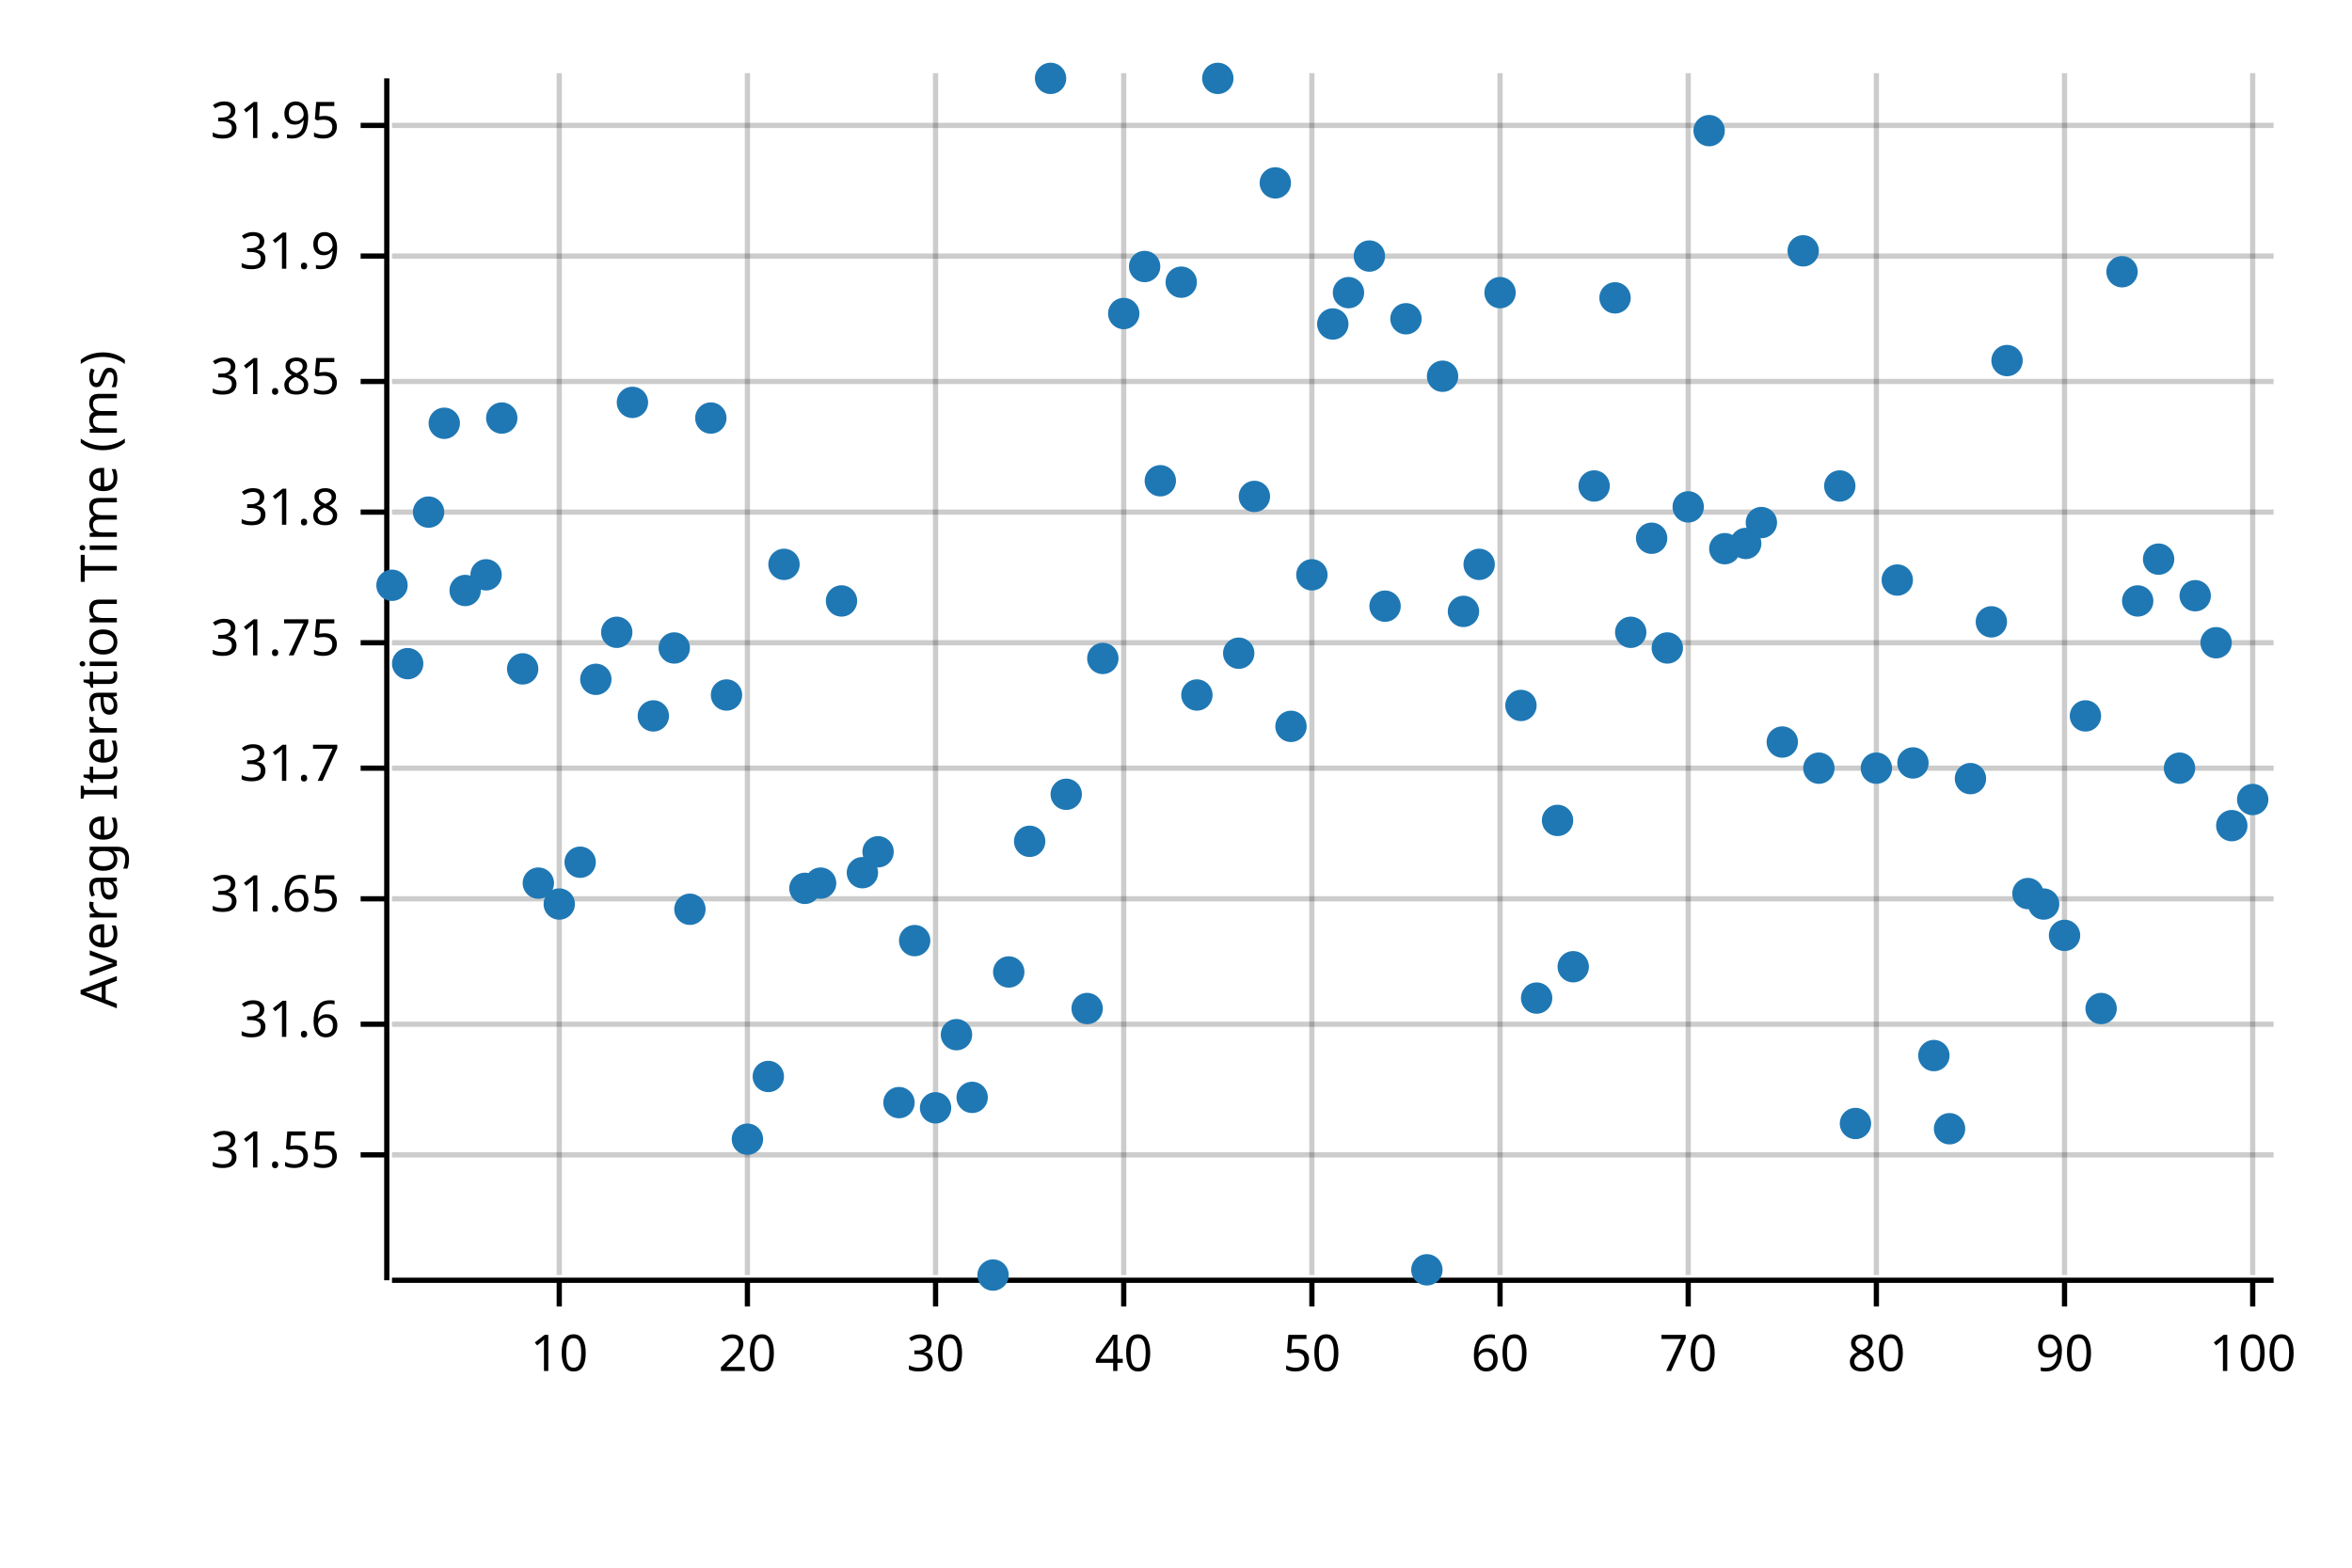
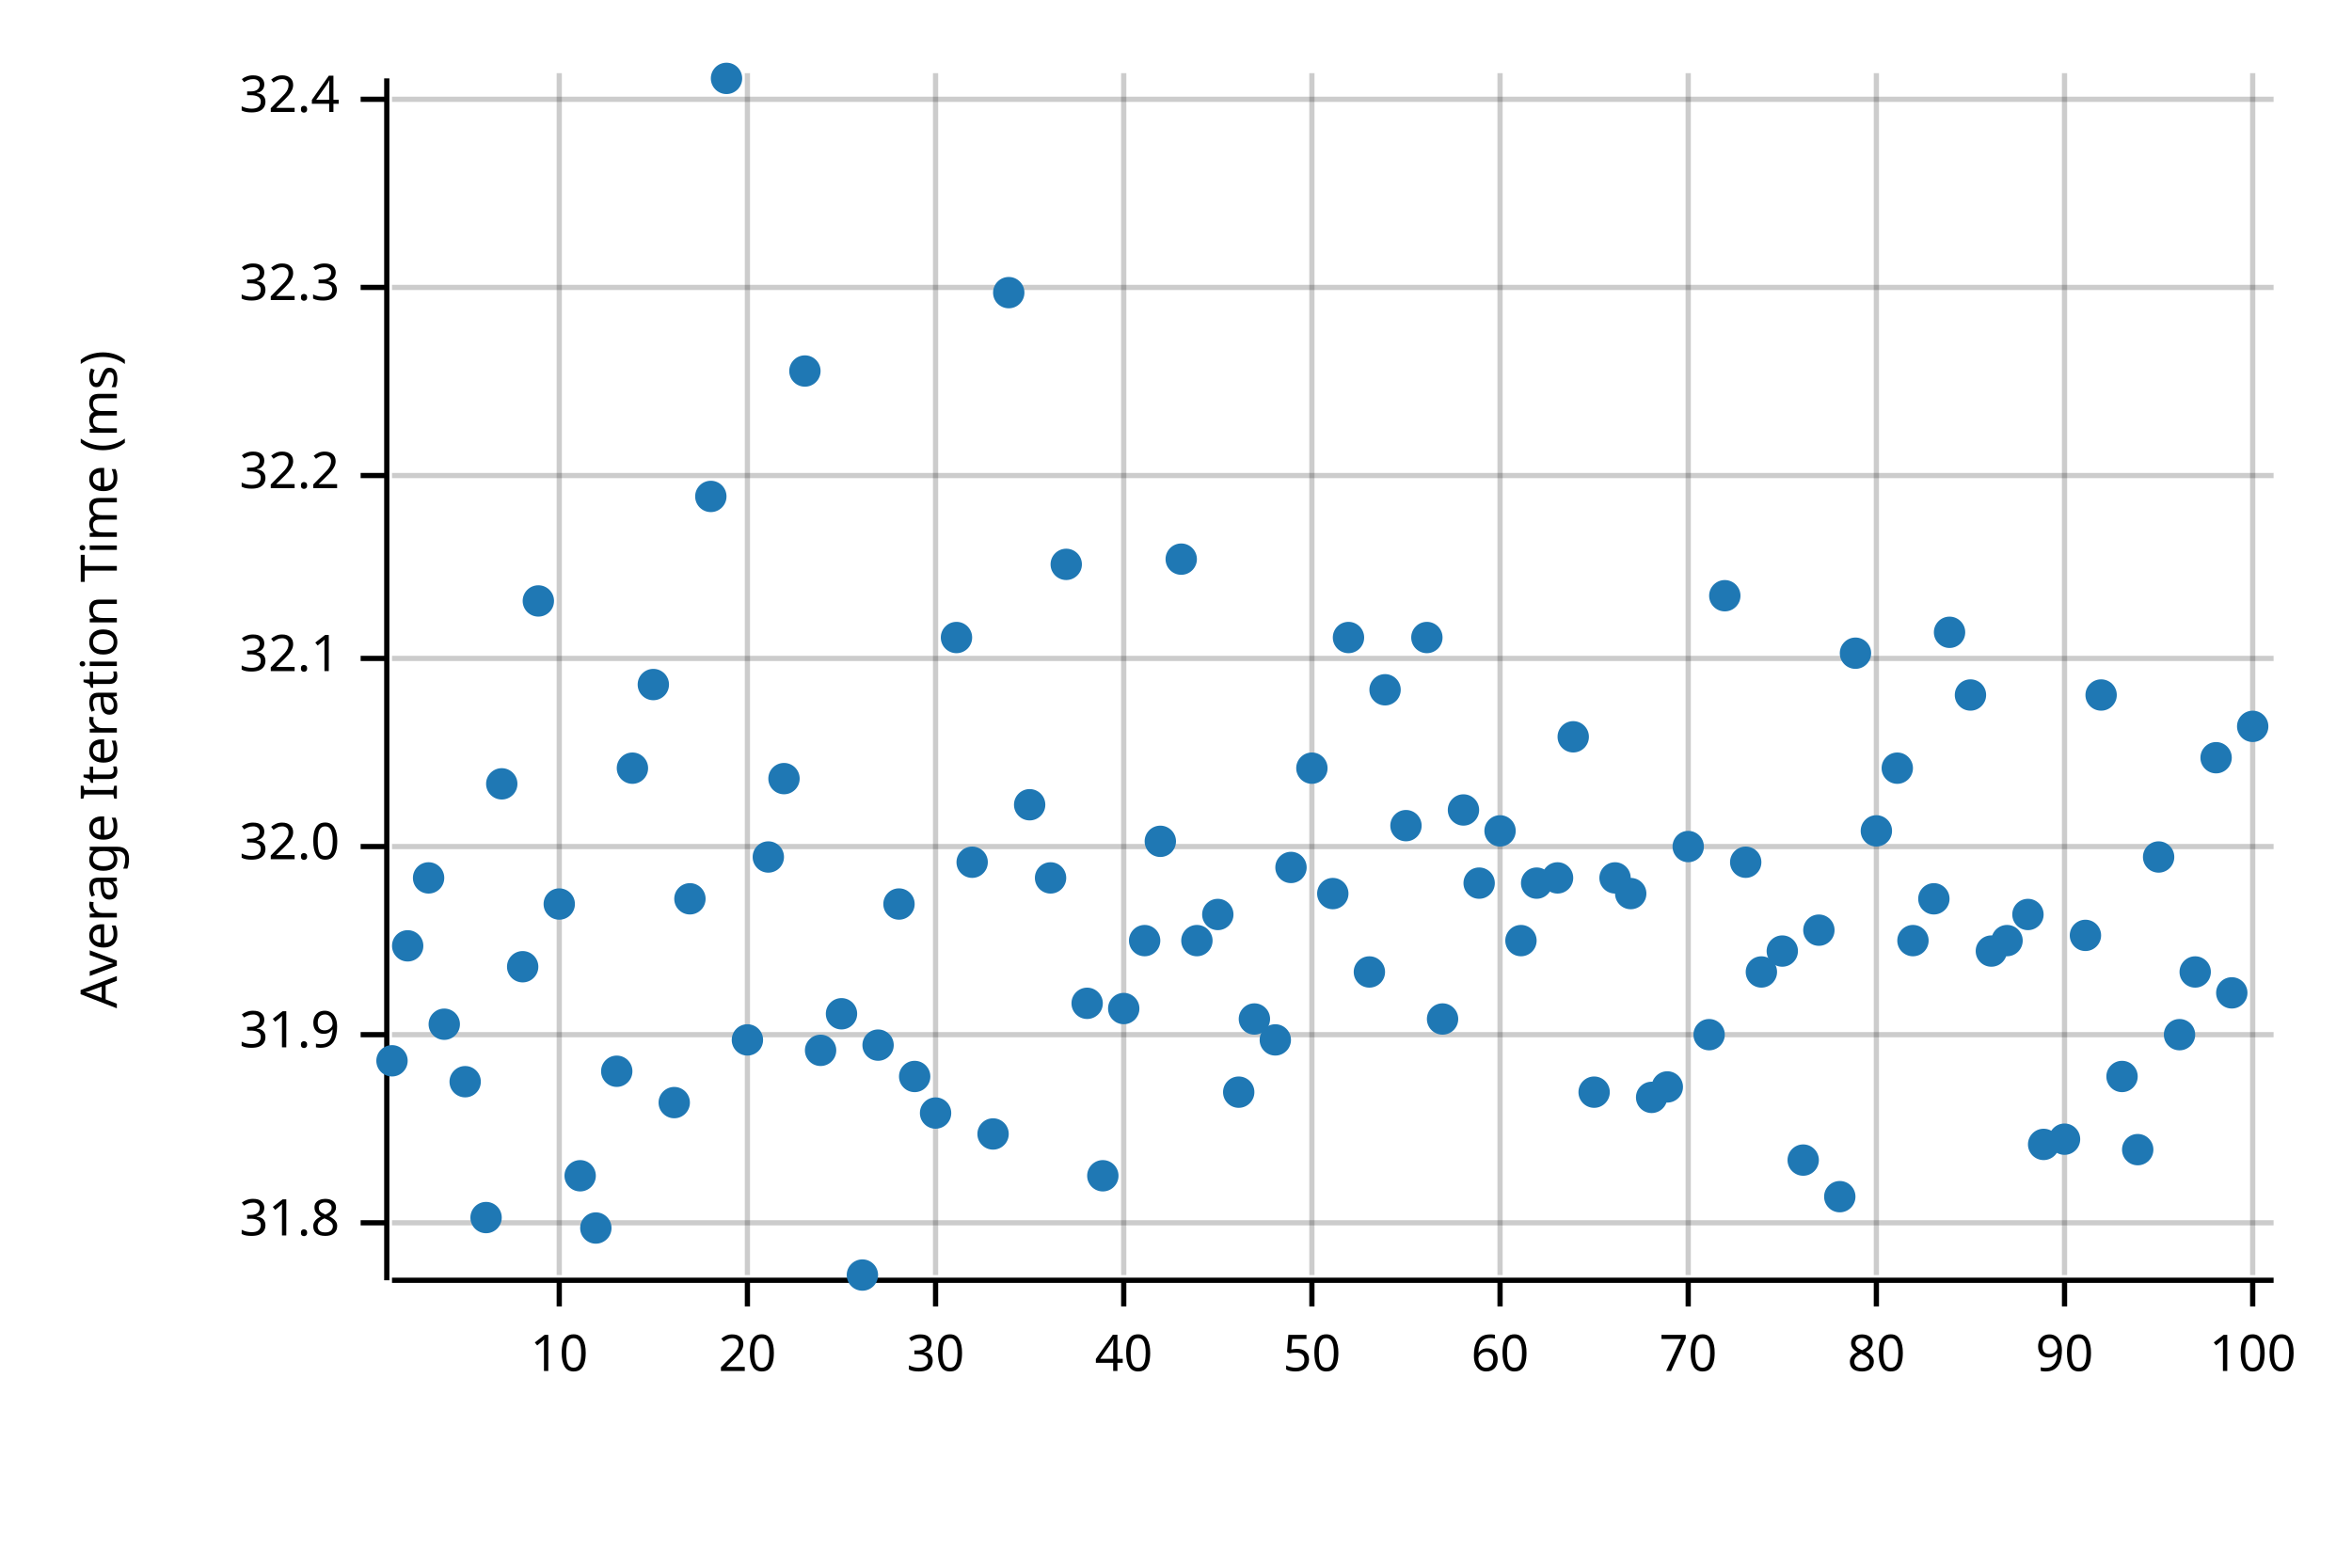
<svg xmlns="http://www.w3.org/2000/svg" width="450" height="300" viewBox="0 0 450 300">
  <text x="15" y="130" dy="0.76em" text-anchor="middle" font-family="sans-serif" font-size="9.677" opacity="1" fill="#000000" transform="rotate(270, 15, 130)">
Average Iteration Time (ms)
</text>
  <line opacity="0.2" stroke="#000000" stroke-width="1" x1="107" y1="244" x2="107" y2="14" />
  <line opacity="0.2" stroke="#000000" stroke-width="1" x1="143" y1="244" x2="143" y2="14" />
  <line opacity="0.2" stroke="#000000" stroke-width="1" x1="179" y1="244" x2="179" y2="14" />
  <line opacity="0.2" stroke="#000000" stroke-width="1" x1="215" y1="244" x2="215" y2="14" />
  <line opacity="0.2" stroke="#000000" stroke-width="1" x1="251" y1="244" x2="251" y2="14" />
  <line opacity="0.2" stroke="#000000" stroke-width="1" x1="287" y1="244" x2="287" y2="14" />
  <line opacity="0.2" stroke="#000000" stroke-width="1" x1="323" y1="244" x2="323" y2="14" />
  <line opacity="0.2" stroke="#000000" stroke-width="1" x1="359" y1="244" x2="359" y2="14" />
  <line opacity="0.2" stroke="#000000" stroke-width="1" x1="395" y1="244" x2="395" y2="14" />
  <line opacity="0.2" stroke="#000000" stroke-width="1" x1="431" y1="244" x2="431" y2="14" />
-   <line opacity="0.2" stroke="#000000" stroke-width="1" x1="75" y1="221" x2="435" y2="221" />
-   <line opacity="0.2" stroke="#000000" stroke-width="1" x1="75" y1="196" x2="435" y2="196" />
-   <line opacity="0.2" stroke="#000000" stroke-width="1" x1="75" y1="172" x2="435" y2="172" />
-   <line opacity="0.2" stroke="#000000" stroke-width="1" x1="75" y1="147" x2="435" y2="147" />
-   <line opacity="0.2" stroke="#000000" stroke-width="1" x1="75" y1="123" x2="435" y2="123" />
-   <line opacity="0.2" stroke="#000000" stroke-width="1" x1="75" y1="98" x2="435" y2="98" />
-   <line opacity="0.2" stroke="#000000" stroke-width="1" x1="75" y1="73" x2="435" y2="73" />
-   <line opacity="0.2" stroke="#000000" stroke-width="1" x1="75" y1="49" x2="435" y2="49" />
-   <line opacity="0.2" stroke="#000000" stroke-width="1" x1="75" y1="24" x2="435" y2="24" />
+   <line opacity="0.2" stroke="#000000" stroke-width="1" x1="75" y1="234" x2="435" y2="234" />
+   <line opacity="0.2" stroke="#000000" stroke-width="1" x1="75" y1="198" x2="435" y2="198" />
+   <line opacity="0.2" stroke="#000000" stroke-width="1" x1="75" y1="162" x2="435" y2="162" />
+   <line opacity="0.2" stroke="#000000" stroke-width="1" x1="75" y1="126" x2="435" y2="126" />
+   <line opacity="0.2" stroke="#000000" stroke-width="1" x1="75" y1="91" x2="435" y2="91" />
+   <line opacity="0.2" stroke="#000000" stroke-width="1" x1="75" y1="55" x2="435" y2="55" />
+   <line opacity="0.2" stroke="#000000" stroke-width="1" x1="75" y1="19" x2="435" y2="19" />
  <polyline fill="none" opacity="1" stroke="#000000" stroke-width="1" points="74,15 74,245 " />
-   <text x="65" y="221" dy="0.5ex" text-anchor="end" font-family="sans-serif" font-size="9.677" opacity="1" fill="#000000">
- 31.55
- </text>
-   <polyline fill="none" opacity="1" stroke="#000000" stroke-width="1" points="69,221 74,221 " />
-   <text x="65" y="196" dy="0.5ex" text-anchor="end" font-family="sans-serif" font-size="9.677" opacity="1" fill="#000000">
- 31.6
- </text>
-   <polyline fill="none" opacity="1" stroke="#000000" stroke-width="1" points="69,196 74,196 " />
-   <text x="65" y="172" dy="0.5ex" text-anchor="end" font-family="sans-serif" font-size="9.677" opacity="1" fill="#000000">
- 31.65
- </text>
-   <polyline fill="none" opacity="1" stroke="#000000" stroke-width="1" points="69,172 74,172 " />
-   <text x="65" y="147" dy="0.5ex" text-anchor="end" font-family="sans-serif" font-size="9.677" opacity="1" fill="#000000">
- 31.7
- </text>
-   <polyline fill="none" opacity="1" stroke="#000000" stroke-width="1" points="69,147 74,147 " />
-   <text x="65" y="123" dy="0.5ex" text-anchor="end" font-family="sans-serif" font-size="9.677" opacity="1" fill="#000000">
- 31.75
- </text>
-   <polyline fill="none" opacity="1" stroke="#000000" stroke-width="1" points="69,123 74,123 " />
-   <text x="65" y="98" dy="0.5ex" text-anchor="end" font-family="sans-serif" font-size="9.677" opacity="1" fill="#000000">
+   <text x="65" y="234" dy="0.5ex" text-anchor="end" font-family="sans-serif" font-size="9.677" opacity="1" fill="#000000">
31.8
</text>
-   <polyline fill="none" opacity="1" stroke="#000000" stroke-width="1" points="69,98 74,98 " />
-   <text x="65" y="73" dy="0.5ex" text-anchor="end" font-family="sans-serif" font-size="9.677" opacity="1" fill="#000000">
- 31.85
- </text>
-   <polyline fill="none" opacity="1" stroke="#000000" stroke-width="1" points="69,73 74,73 " />
-   <text x="65" y="49" dy="0.5ex" text-anchor="end" font-family="sans-serif" font-size="9.677" opacity="1" fill="#000000">
+   <polyline fill="none" opacity="1" stroke="#000000" stroke-width="1" points="69,234 74,234 " />
+   <text x="65" y="198" dy="0.5ex" text-anchor="end" font-family="sans-serif" font-size="9.677" opacity="1" fill="#000000">
31.9
</text>
-   <polyline fill="none" opacity="1" stroke="#000000" stroke-width="1" points="69,49 74,49 " />
-   <text x="65" y="24" dy="0.5ex" text-anchor="end" font-family="sans-serif" font-size="9.677" opacity="1" fill="#000000">
- 31.95
+   <polyline fill="none" opacity="1" stroke="#000000" stroke-width="1" points="69,198 74,198 " />
+   <text x="65" y="162" dy="0.5ex" text-anchor="end" font-family="sans-serif" font-size="9.677" opacity="1" fill="#000000">
+ 32.0
</text>
-   <polyline fill="none" opacity="1" stroke="#000000" stroke-width="1" points="69,24 74,24 " />
+   <polyline fill="none" opacity="1" stroke="#000000" stroke-width="1" points="69,162 74,162 " />
+   <text x="65" y="126" dy="0.5ex" text-anchor="end" font-family="sans-serif" font-size="9.677" opacity="1" fill="#000000">
+ 32.1
+ </text>
+   <polyline fill="none" opacity="1" stroke="#000000" stroke-width="1" points="69,126 74,126 " />
+   <text x="65" y="91" dy="0.5ex" text-anchor="end" font-family="sans-serif" font-size="9.677" opacity="1" fill="#000000">
+ 32.2
+ </text>
+   <polyline fill="none" opacity="1" stroke="#000000" stroke-width="1" points="69,91 74,91 " />
+   <text x="65" y="55" dy="0.5ex" text-anchor="end" font-family="sans-serif" font-size="9.677" opacity="1" fill="#000000">
+ 32.3
+ </text>
+   <polyline fill="none" opacity="1" stroke="#000000" stroke-width="1" points="69,55 74,55 " />
+   <text x="65" y="19" dy="0.5ex" text-anchor="end" font-family="sans-serif" font-size="9.677" opacity="1" fill="#000000">
+ 32.4
+ </text>
+   <polyline fill="none" opacity="1" stroke="#000000" stroke-width="1" points="69,19 74,19 " />
  <polyline fill="none" opacity="1" stroke="#000000" stroke-width="1" points="75,245 435,245 " />
  <text x="107" y="255" dy="0.76em" text-anchor="middle" font-family="sans-serif" font-size="9.677" opacity="1" fill="#000000">
10
</text>
  <polyline fill="none" opacity="1" stroke="#000000" stroke-width="1" points="107,245 107,250 " />
  <text x="143" y="255" dy="0.76em" text-anchor="middle" font-family="sans-serif" font-size="9.677" opacity="1" fill="#000000">
20
</text>
  <polyline fill="none" opacity="1" stroke="#000000" stroke-width="1" points="143,245 143,250 " />
  <text x="179" y="255" dy="0.76em" text-anchor="middle" font-family="sans-serif" font-size="9.677" opacity="1" fill="#000000">
30
</text>
  <polyline fill="none" opacity="1" stroke="#000000" stroke-width="1" points="179,245 179,250 " />
  <text x="215" y="255" dy="0.76em" text-anchor="middle" font-family="sans-serif" font-size="9.677" opacity="1" fill="#000000">
40
</text>
  <polyline fill="none" opacity="1" stroke="#000000" stroke-width="1" points="215,245 215,250 " />
  <text x="251" y="255" dy="0.76em" text-anchor="middle" font-family="sans-serif" font-size="9.677" opacity="1" fill="#000000">
50
</text>
  <polyline fill="none" opacity="1" stroke="#000000" stroke-width="1" points="251,245 251,250 " />
  <text x="287" y="255" dy="0.76em" text-anchor="middle" font-family="sans-serif" font-size="9.677" opacity="1" fill="#000000">
60
</text>
  <polyline fill="none" opacity="1" stroke="#000000" stroke-width="1" points="287,245 287,250 " />
  <text x="323" y="255" dy="0.76em" text-anchor="middle" font-family="sans-serif" font-size="9.677" opacity="1" fill="#000000">
70
</text>
  <polyline fill="none" opacity="1" stroke="#000000" stroke-width="1" points="323,245 323,250 " />
  <text x="359" y="255" dy="0.76em" text-anchor="middle" font-family="sans-serif" font-size="9.677" opacity="1" fill="#000000">
80
</text>
  <polyline fill="none" opacity="1" stroke="#000000" stroke-width="1" points="359,245 359,250 " />
  <text x="395" y="255" dy="0.76em" text-anchor="middle" font-family="sans-serif" font-size="9.677" opacity="1" fill="#000000">
90
</text>
  <polyline fill="none" opacity="1" stroke="#000000" stroke-width="1" points="395,245 395,250 " />
  <text x="431" y="255" dy="0.76em" text-anchor="middle" font-family="sans-serif" font-size="9.677" opacity="1" fill="#000000">
100
</text>
  <polyline fill="none" opacity="1" stroke="#000000" stroke-width="1" points="431,245 431,250 " />
-   <circle cx="75" cy="112" r="3" opacity="1" fill="#1F78B4" stroke="none" stroke-width="1" />
-   <circle cx="78" cy="127" r="3" opacity="1" fill="#1F78B4" stroke="none" stroke-width="1" />
-   <circle cx="82" cy="98" r="3" opacity="1" fill="#1F78B4" stroke="none" stroke-width="1" />
-   <circle cx="85" cy="81" r="3" opacity="1" fill="#1F78B4" stroke="none" stroke-width="1" />
-   <circle cx="89" cy="113" r="3" opacity="1" fill="#1F78B4" stroke="none" stroke-width="1" />
-   <circle cx="93" cy="110" r="3" opacity="1" fill="#1F78B4" stroke="none" stroke-width="1" />
-   <circle cx="96" cy="80" r="3" opacity="1" fill="#1F78B4" stroke="none" stroke-width="1" />
-   <circle cx="100" cy="128" r="3" opacity="1" fill="#1F78B4" stroke="none" stroke-width="1" />
-   <circle cx="103" cy="169" r="3" opacity="1" fill="#1F78B4" stroke="none" stroke-width="1" />
+   <circle cx="75" cy="203" r="3" opacity="1" fill="#1F78B4" stroke="none" stroke-width="1" />
+   <circle cx="78" cy="181" r="3" opacity="1" fill="#1F78B4" stroke="none" stroke-width="1" />
+   <circle cx="82" cy="168" r="3" opacity="1" fill="#1F78B4" stroke="none" stroke-width="1" />
+   <circle cx="85" cy="196" r="3" opacity="1" fill="#1F78B4" stroke="none" stroke-width="1" />
+   <circle cx="89" cy="207" r="3" opacity="1" fill="#1F78B4" stroke="none" stroke-width="1" />
+   <circle cx="93" cy="233" r="3" opacity="1" fill="#1F78B4" stroke="none" stroke-width="1" />
+   <circle cx="96" cy="150" r="3" opacity="1" fill="#1F78B4" stroke="none" stroke-width="1" />
+   <circle cx="100" cy="185" r="3" opacity="1" fill="#1F78B4" stroke="none" stroke-width="1" />
+   <circle cx="103" cy="115" r="3" opacity="1" fill="#1F78B4" stroke="none" stroke-width="1" />
  <circle cx="107" cy="173" r="3" opacity="1" fill="#1F78B4" stroke="none" stroke-width="1" />
-   <circle cx="111" cy="165" r="3" opacity="1" fill="#1F78B4" stroke="none" stroke-width="1" />
-   <circle cx="114" cy="130" r="3" opacity="1" fill="#1F78B4" stroke="none" stroke-width="1" />
-   <circle cx="118" cy="121" r="3" opacity="1" fill="#1F78B4" stroke="none" stroke-width="1" />
-   <circle cx="121" cy="77" r="3" opacity="1" fill="#1F78B4" stroke="none" stroke-width="1" />
-   <circle cx="125" cy="137" r="3" opacity="1" fill="#1F78B4" stroke="none" stroke-width="1" />
-   <circle cx="129" cy="124" r="3" opacity="1" fill="#1F78B4" stroke="none" stroke-width="1" />
-   <circle cx="132" cy="174" r="3" opacity="1" fill="#1F78B4" stroke="none" stroke-width="1" />
-   <circle cx="136" cy="80" r="3" opacity="1" fill="#1F78B4" stroke="none" stroke-width="1" />
-   <circle cx="139" cy="133" r="3" opacity="1" fill="#1F78B4" stroke="none" stroke-width="1" />
-   <circle cx="143" cy="218" r="3" opacity="1" fill="#1F78B4" stroke="none" stroke-width="1" />
-   <circle cx="147" cy="206" r="3" opacity="1" fill="#1F78B4" stroke="none" stroke-width="1" />
-   <circle cx="150" cy="108" r="3" opacity="1" fill="#1F78B4" stroke="none" stroke-width="1" />
-   <circle cx="154" cy="170" r="3" opacity="1" fill="#1F78B4" stroke="none" stroke-width="1" />
-   <circle cx="157" cy="169" r="3" opacity="1" fill="#1F78B4" stroke="none" stroke-width="1" />
-   <circle cx="161" cy="115" r="3" opacity="1" fill="#1F78B4" stroke="none" stroke-width="1" />
-   <circle cx="165" cy="167" r="3" opacity="1" fill="#1F78B4" stroke="none" stroke-width="1" />
-   <circle cx="168" cy="163" r="3" opacity="1" fill="#1F78B4" stroke="none" stroke-width="1" />
-   <circle cx="172" cy="211" r="3" opacity="1" fill="#1F78B4" stroke="none" stroke-width="1" />
-   <circle cx="175" cy="180" r="3" opacity="1" fill="#1F78B4" stroke="none" stroke-width="1" />
-   <circle cx="179" cy="212" r="3" opacity="1" fill="#1F78B4" stroke="none" stroke-width="1" />
-   <circle cx="183" cy="198" r="3" opacity="1" fill="#1F78B4" stroke="none" stroke-width="1" />
-   <circle cx="186" cy="210" r="3" opacity="1" fill="#1F78B4" stroke="none" stroke-width="1" />
-   <circle cx="190" cy="244" r="3" opacity="1" fill="#1F78B4" stroke="none" stroke-width="1" />
-   <circle cx="193" cy="186" r="3" opacity="1" fill="#1F78B4" stroke="none" stroke-width="1" />
-   <circle cx="197" cy="161" r="3" opacity="1" fill="#1F78B4" stroke="none" stroke-width="1" />
-   <circle cx="201" cy="15" r="3" opacity="1" fill="#1F78B4" stroke="none" stroke-width="1" />
-   <circle cx="204" cy="152" r="3" opacity="1" fill="#1F78B4" stroke="none" stroke-width="1" />
-   <circle cx="208" cy="193" r="3" opacity="1" fill="#1F78B4" stroke="none" stroke-width="1" />
-   <circle cx="211" cy="126" r="3" opacity="1" fill="#1F78B4" stroke="none" stroke-width="1" />
-   <circle cx="215" cy="60" r="3" opacity="1" fill="#1F78B4" stroke="none" stroke-width="1" />
-   <circle cx="219" cy="51" r="3" opacity="1" fill="#1F78B4" stroke="none" stroke-width="1" />
-   <circle cx="222" cy="92" r="3" opacity="1" fill="#1F78B4" stroke="none" stroke-width="1" />
-   <circle cx="226" cy="54" r="3" opacity="1" fill="#1F78B4" stroke="none" stroke-width="1" />
-   <circle cx="229" cy="133" r="3" opacity="1" fill="#1F78B4" stroke="none" stroke-width="1" />
-   <circle cx="233" cy="15" r="3" opacity="1" fill="#1F78B4" stroke="none" stroke-width="1" />
-   <circle cx="237" cy="125" r="3" opacity="1" fill="#1F78B4" stroke="none" stroke-width="1" />
-   <circle cx="240" cy="95" r="3" opacity="1" fill="#1F78B4" stroke="none" stroke-width="1" />
-   <circle cx="244" cy="35" r="3" opacity="1" fill="#1F78B4" stroke="none" stroke-width="1" />
-   <circle cx="247" cy="139" r="3" opacity="1" fill="#1F78B4" stroke="none" stroke-width="1" />
-   <circle cx="251" cy="110" r="3" opacity="1" fill="#1F78B4" stroke="none" stroke-width="1" />
-   <circle cx="255" cy="62" r="3" opacity="1" fill="#1F78B4" stroke="none" stroke-width="1" />
-   <circle cx="258" cy="56" r="3" opacity="1" fill="#1F78B4" stroke="none" stroke-width="1" />
-   <circle cx="262" cy="49" r="3" opacity="1" fill="#1F78B4" stroke="none" stroke-width="1" />
-   <circle cx="265" cy="116" r="3" opacity="1" fill="#1F78B4" stroke="none" stroke-width="1" />
-   <circle cx="269" cy="61" r="3" opacity="1" fill="#1F78B4" stroke="none" stroke-width="1" />
-   <circle cx="273" cy="243" r="3" opacity="1" fill="#1F78B4" stroke="none" stroke-width="1" />
-   <circle cx="276" cy="72" r="3" opacity="1" fill="#1F78B4" stroke="none" stroke-width="1" />
-   <circle cx="280" cy="117" r="3" opacity="1" fill="#1F78B4" stroke="none" stroke-width="1" />
-   <circle cx="283" cy="108" r="3" opacity="1" fill="#1F78B4" stroke="none" stroke-width="1" />
-   <circle cx="287" cy="56" r="3" opacity="1" fill="#1F78B4" stroke="none" stroke-width="1" />
-   <circle cx="291" cy="135" r="3" opacity="1" fill="#1F78B4" stroke="none" stroke-width="1" />
-   <circle cx="294" cy="191" r="3" opacity="1" fill="#1F78B4" stroke="none" stroke-width="1" />
-   <circle cx="298" cy="157" r="3" opacity="1" fill="#1F78B4" stroke="none" stroke-width="1" />
-   <circle cx="301" cy="185" r="3" opacity="1" fill="#1F78B4" stroke="none" stroke-width="1" />
-   <circle cx="305" cy="93" r="3" opacity="1" fill="#1F78B4" stroke="none" stroke-width="1" />
-   <circle cx="309" cy="57" r="3" opacity="1" fill="#1F78B4" stroke="none" stroke-width="1" />
-   <circle cx="312" cy="121" r="3" opacity="1" fill="#1F78B4" stroke="none" stroke-width="1" />
-   <circle cx="316" cy="103" r="3" opacity="1" fill="#1F78B4" stroke="none" stroke-width="1" />
-   <circle cx="319" cy="124" r="3" opacity="1" fill="#1F78B4" stroke="none" stroke-width="1" />
-   <circle cx="323" cy="97" r="3" opacity="1" fill="#1F78B4" stroke="none" stroke-width="1" />
-   <circle cx="327" cy="25" r="3" opacity="1" fill="#1F78B4" stroke="none" stroke-width="1" />
-   <circle cx="330" cy="105" r="3" opacity="1" fill="#1F78B4" stroke="none" stroke-width="1" />
-   <circle cx="334" cy="104" r="3" opacity="1" fill="#1F78B4" stroke="none" stroke-width="1" />
-   <circle cx="337" cy="100" r="3" opacity="1" fill="#1F78B4" stroke="none" stroke-width="1" />
-   <circle cx="341" cy="142" r="3" opacity="1" fill="#1F78B4" stroke="none" stroke-width="1" />
-   <circle cx="345" cy="48" r="3" opacity="1" fill="#1F78B4" stroke="none" stroke-width="1" />
-   <circle cx="348" cy="147" r="3" opacity="1" fill="#1F78B4" stroke="none" stroke-width="1" />
-   <circle cx="352" cy="93" r="3" opacity="1" fill="#1F78B4" stroke="none" stroke-width="1" />
-   <circle cx="355" cy="215" r="3" opacity="1" fill="#1F78B4" stroke="none" stroke-width="1" />
-   <circle cx="359" cy="147" r="3" opacity="1" fill="#1F78B4" stroke="none" stroke-width="1" />
-   <circle cx="363" cy="111" r="3" opacity="1" fill="#1F78B4" stroke="none" stroke-width="1" />
-   <circle cx="366" cy="146" r="3" opacity="1" fill="#1F78B4" stroke="none" stroke-width="1" />
-   <circle cx="370" cy="202" r="3" opacity="1" fill="#1F78B4" stroke="none" stroke-width="1" />
-   <circle cx="373" cy="216" r="3" opacity="1" fill="#1F78B4" stroke="none" stroke-width="1" />
-   <circle cx="377" cy="149" r="3" opacity="1" fill="#1F78B4" stroke="none" stroke-width="1" />
-   <circle cx="381" cy="119" r="3" opacity="1" fill="#1F78B4" stroke="none" stroke-width="1" />
-   <circle cx="384" cy="69" r="3" opacity="1" fill="#1F78B4" stroke="none" stroke-width="1" />
-   <circle cx="388" cy="171" r="3" opacity="1" fill="#1F78B4" stroke="none" stroke-width="1" />
-   <circle cx="391" cy="173" r="3" opacity="1" fill="#1F78B4" stroke="none" stroke-width="1" />
-   <circle cx="395" cy="179" r="3" opacity="1" fill="#1F78B4" stroke="none" stroke-width="1" />
-   <circle cx="399" cy="137" r="3" opacity="1" fill="#1F78B4" stroke="none" stroke-width="1" />
-   <circle cx="402" cy="193" r="3" opacity="1" fill="#1F78B4" stroke="none" stroke-width="1" />
-   <circle cx="406" cy="52" r="3" opacity="1" fill="#1F78B4" stroke="none" stroke-width="1" />
-   <circle cx="409" cy="115" r="3" opacity="1" fill="#1F78B4" stroke="none" stroke-width="1" />
-   <circle cx="413" cy="107" r="3" opacity="1" fill="#1F78B4" stroke="none" stroke-width="1" />
-   <circle cx="417" cy="147" r="3" opacity="1" fill="#1F78B4" stroke="none" stroke-width="1" />
-   <circle cx="420" cy="114" r="3" opacity="1" fill="#1F78B4" stroke="none" stroke-width="1" />
-   <circle cx="424" cy="123" r="3" opacity="1" fill="#1F78B4" stroke="none" stroke-width="1" />
-   <circle cx="427" cy="158" r="3" opacity="1" fill="#1F78B4" stroke="none" stroke-width="1" />
-   <circle cx="431" cy="153" r="3" opacity="1" fill="#1F78B4" stroke="none" stroke-width="1" />
+   <circle cx="111" cy="225" r="3" opacity="1" fill="#1F78B4" stroke="none" stroke-width="1" />
+   <circle cx="114" cy="235" r="3" opacity="1" fill="#1F78B4" stroke="none" stroke-width="1" />
+   <circle cx="118" cy="205" r="3" opacity="1" fill="#1F78B4" stroke="none" stroke-width="1" />
+   <circle cx="121" cy="147" r="3" opacity="1" fill="#1F78B4" stroke="none" stroke-width="1" />
+   <circle cx="125" cy="131" r="3" opacity="1" fill="#1F78B4" stroke="none" stroke-width="1" />
+   <circle cx="129" cy="211" r="3" opacity="1" fill="#1F78B4" stroke="none" stroke-width="1" />
+   <circle cx="132" cy="172" r="3" opacity="1" fill="#1F78B4" stroke="none" stroke-width="1" />
+   <circle cx="136" cy="95" r="3" opacity="1" fill="#1F78B4" stroke="none" stroke-width="1" />
+   <circle cx="139" cy="15" r="3" opacity="1" fill="#1F78B4" stroke="none" stroke-width="1" />
+   <circle cx="143" cy="199" r="3" opacity="1" fill="#1F78B4" stroke="none" stroke-width="1" />
+   <circle cx="147" cy="164" r="3" opacity="1" fill="#1F78B4" stroke="none" stroke-width="1" />
+   <circle cx="150" cy="149" r="3" opacity="1" fill="#1F78B4" stroke="none" stroke-width="1" />
+   <circle cx="154" cy="71" r="3" opacity="1" fill="#1F78B4" stroke="none" stroke-width="1" />
+   <circle cx="157" cy="201" r="3" opacity="1" fill="#1F78B4" stroke="none" stroke-width="1" />
+   <circle cx="161" cy="194" r="3" opacity="1" fill="#1F78B4" stroke="none" stroke-width="1" />
+   <circle cx="165" cy="244" r="3" opacity="1" fill="#1F78B4" stroke="none" stroke-width="1" />
+   <circle cx="168" cy="200" r="3" opacity="1" fill="#1F78B4" stroke="none" stroke-width="1" />
+   <circle cx="172" cy="173" r="3" opacity="1" fill="#1F78B4" stroke="none" stroke-width="1" />
+   <circle cx="175" cy="206" r="3" opacity="1" fill="#1F78B4" stroke="none" stroke-width="1" />
+   <circle cx="179" cy="213" r="3" opacity="1" fill="#1F78B4" stroke="none" stroke-width="1" />
+   <circle cx="183" cy="122" r="3" opacity="1" fill="#1F78B4" stroke="none" stroke-width="1" />
+   <circle cx="186" cy="165" r="3" opacity="1" fill="#1F78B4" stroke="none" stroke-width="1" />
+   <circle cx="190" cy="217" r="3" opacity="1" fill="#1F78B4" stroke="none" stroke-width="1" />
+   <circle cx="193" cy="56" r="3" opacity="1" fill="#1F78B4" stroke="none" stroke-width="1" />
+   <circle cx="197" cy="154" r="3" opacity="1" fill="#1F78B4" stroke="none" stroke-width="1" />
+   <circle cx="201" cy="168" r="3" opacity="1" fill="#1F78B4" stroke="none" stroke-width="1" />
+   <circle cx="204" cy="108" r="3" opacity="1" fill="#1F78B4" stroke="none" stroke-width="1" />
+   <circle cx="208" cy="192" r="3" opacity="1" fill="#1F78B4" stroke="none" stroke-width="1" />
+   <circle cx="211" cy="225" r="3" opacity="1" fill="#1F78B4" stroke="none" stroke-width="1" />
+   <circle cx="215" cy="193" r="3" opacity="1" fill="#1F78B4" stroke="none" stroke-width="1" />
+   <circle cx="219" cy="180" r="3" opacity="1" fill="#1F78B4" stroke="none" stroke-width="1" />
+   <circle cx="222" cy="161" r="3" opacity="1" fill="#1F78B4" stroke="none" stroke-width="1" />
+   <circle cx="226" cy="107" r="3" opacity="1" fill="#1F78B4" stroke="none" stroke-width="1" />
+   <circle cx="229" cy="180" r="3" opacity="1" fill="#1F78B4" stroke="none" stroke-width="1" />
+   <circle cx="233" cy="175" r="3" opacity="1" fill="#1F78B4" stroke="none" stroke-width="1" />
+   <circle cx="237" cy="209" r="3" opacity="1" fill="#1F78B4" stroke="none" stroke-width="1" />
+   <circle cx="240" cy="195" r="3" opacity="1" fill="#1F78B4" stroke="none" stroke-width="1" />
+   <circle cx="244" cy="199" r="3" opacity="1" fill="#1F78B4" stroke="none" stroke-width="1" />
+   <circle cx="247" cy="166" r="3" opacity="1" fill="#1F78B4" stroke="none" stroke-width="1" />
+   <circle cx="251" cy="147" r="3" opacity="1" fill="#1F78B4" stroke="none" stroke-width="1" />
+   <circle cx="255" cy="171" r="3" opacity="1" fill="#1F78B4" stroke="none" stroke-width="1" />
+   <circle cx="258" cy="122" r="3" opacity="1" fill="#1F78B4" stroke="none" stroke-width="1" />
+   <circle cx="262" cy="186" r="3" opacity="1" fill="#1F78B4" stroke="none" stroke-width="1" />
+   <circle cx="265" cy="132" r="3" opacity="1" fill="#1F78B4" stroke="none" stroke-width="1" />
+   <circle cx="269" cy="158" r="3" opacity="1" fill="#1F78B4" stroke="none" stroke-width="1" />
+   <circle cx="273" cy="122" r="3" opacity="1" fill="#1F78B4" stroke="none" stroke-width="1" />
+   <circle cx="276" cy="195" r="3" opacity="1" fill="#1F78B4" stroke="none" stroke-width="1" />
+   <circle cx="280" cy="155" r="3" opacity="1" fill="#1F78B4" stroke="none" stroke-width="1" />
+   <circle cx="283" cy="169" r="3" opacity="1" fill="#1F78B4" stroke="none" stroke-width="1" />
+   <circle cx="287" cy="159" r="3" opacity="1" fill="#1F78B4" stroke="none" stroke-width="1" />
+   <circle cx="291" cy="180" r="3" opacity="1" fill="#1F78B4" stroke="none" stroke-width="1" />
+   <circle cx="294" cy="169" r="3" opacity="1" fill="#1F78B4" stroke="none" stroke-width="1" />
+   <circle cx="298" cy="168" r="3" opacity="1" fill="#1F78B4" stroke="none" stroke-width="1" />
+   <circle cx="301" cy="141" r="3" opacity="1" fill="#1F78B4" stroke="none" stroke-width="1" />
+   <circle cx="305" cy="209" r="3" opacity="1" fill="#1F78B4" stroke="none" stroke-width="1" />
+   <circle cx="309" cy="168" r="3" opacity="1" fill="#1F78B4" stroke="none" stroke-width="1" />
+   <circle cx="312" cy="171" r="3" opacity="1" fill="#1F78B4" stroke="none" stroke-width="1" />
+   <circle cx="316" cy="210" r="3" opacity="1" fill="#1F78B4" stroke="none" stroke-width="1" />
+   <circle cx="319" cy="208" r="3" opacity="1" fill="#1F78B4" stroke="none" stroke-width="1" />
+   <circle cx="323" cy="162" r="3" opacity="1" fill="#1F78B4" stroke="none" stroke-width="1" />
+   <circle cx="327" cy="198" r="3" opacity="1" fill="#1F78B4" stroke="none" stroke-width="1" />
+   <circle cx="330" cy="114" r="3" opacity="1" fill="#1F78B4" stroke="none" stroke-width="1" />
+   <circle cx="334" cy="165" r="3" opacity="1" fill="#1F78B4" stroke="none" stroke-width="1" />
+   <circle cx="337" cy="186" r="3" opacity="1" fill="#1F78B4" stroke="none" stroke-width="1" />
+   <circle cx="341" cy="182" r="3" opacity="1" fill="#1F78B4" stroke="none" stroke-width="1" />
+   <circle cx="345" cy="222" r="3" opacity="1" fill="#1F78B4" stroke="none" stroke-width="1" />
+   <circle cx="348" cy="178" r="3" opacity="1" fill="#1F78B4" stroke="none" stroke-width="1" />
+   <circle cx="352" cy="229" r="3" opacity="1" fill="#1F78B4" stroke="none" stroke-width="1" />
+   <circle cx="355" cy="125" r="3" opacity="1" fill="#1F78B4" stroke="none" stroke-width="1" />
+   <circle cx="359" cy="159" r="3" opacity="1" fill="#1F78B4" stroke="none" stroke-width="1" />
+   <circle cx="363" cy="147" r="3" opacity="1" fill="#1F78B4" stroke="none" stroke-width="1" />
+   <circle cx="366" cy="180" r="3" opacity="1" fill="#1F78B4" stroke="none" stroke-width="1" />
+   <circle cx="370" cy="172" r="3" opacity="1" fill="#1F78B4" stroke="none" stroke-width="1" />
+   <circle cx="373" cy="121" r="3" opacity="1" fill="#1F78B4" stroke="none" stroke-width="1" />
+   <circle cx="377" cy="133" r="3" opacity="1" fill="#1F78B4" stroke="none" stroke-width="1" />
+   <circle cx="381" cy="182" r="3" opacity="1" fill="#1F78B4" stroke="none" stroke-width="1" />
+   <circle cx="384" cy="180" r="3" opacity="1" fill="#1F78B4" stroke="none" stroke-width="1" />
+   <circle cx="388" cy="175" r="3" opacity="1" fill="#1F78B4" stroke="none" stroke-width="1" />
+   <circle cx="391" cy="219" r="3" opacity="1" fill="#1F78B4" stroke="none" stroke-width="1" />
+   <circle cx="395" cy="218" r="3" opacity="1" fill="#1F78B4" stroke="none" stroke-width="1" />
+   <circle cx="399" cy="179" r="3" opacity="1" fill="#1F78B4" stroke="none" stroke-width="1" />
+   <circle cx="402" cy="133" r="3" opacity="1" fill="#1F78B4" stroke="none" stroke-width="1" />
+   <circle cx="406" cy="206" r="3" opacity="1" fill="#1F78B4" stroke="none" stroke-width="1" />
+   <circle cx="409" cy="220" r="3" opacity="1" fill="#1F78B4" stroke="none" stroke-width="1" />
+   <circle cx="413" cy="164" r="3" opacity="1" fill="#1F78B4" stroke="none" stroke-width="1" />
+   <circle cx="417" cy="198" r="3" opacity="1" fill="#1F78B4" stroke="none" stroke-width="1" />
+   <circle cx="420" cy="186" r="3" opacity="1" fill="#1F78B4" stroke="none" stroke-width="1" />
+   <circle cx="424" cy="145" r="3" opacity="1" fill="#1F78B4" stroke="none" stroke-width="1" />
+   <circle cx="427" cy="190" r="3" opacity="1" fill="#1F78B4" stroke="none" stroke-width="1" />
+   <circle cx="431" cy="139" r="3" opacity="1" fill="#1F78B4" stroke="none" stroke-width="1" />
</svg>
